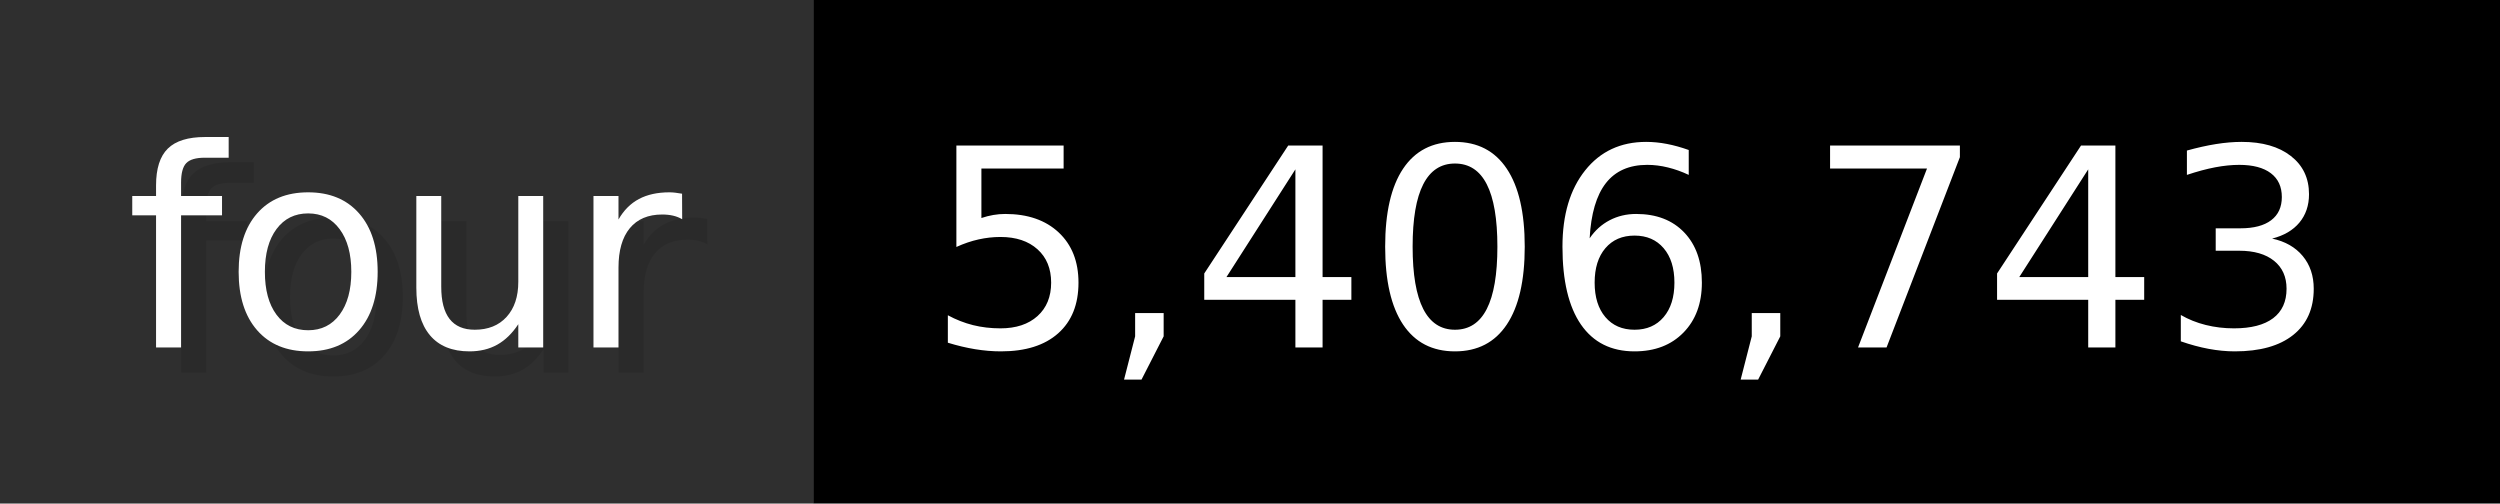
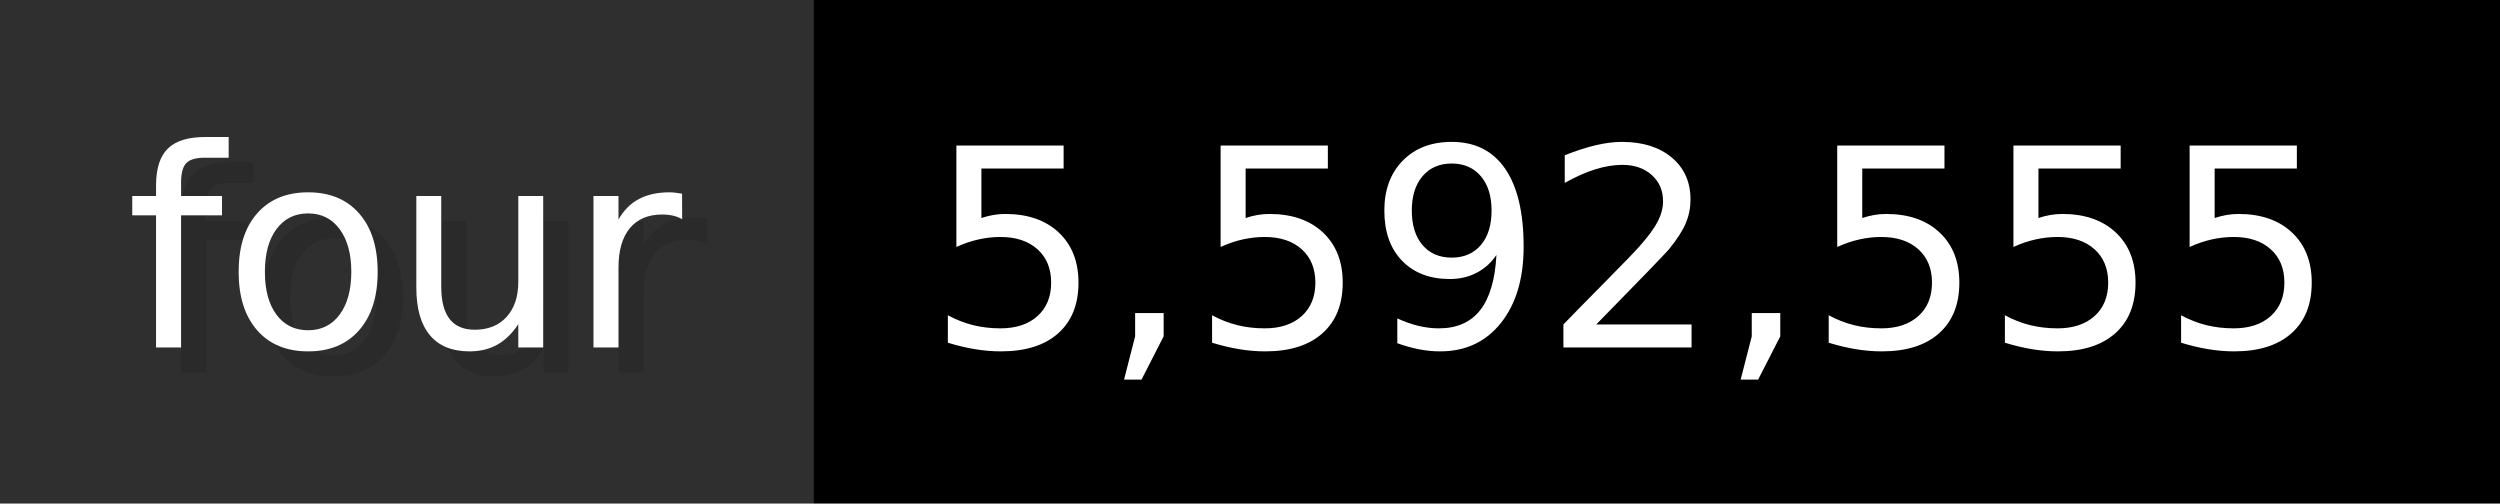
- <svg xmlns="http://www.w3.org/2000/svg" width="99.3" height="20" viewBox="0 0 993 200" role="img" aria-label="four: 5,406,743">
+ <svg xmlns="http://www.w3.org/2000/svg" width="99.3" height="20" viewBox="0 0 993 200" role="img" aria-label="four: 5,592,555">
  <g>
    <rect fill="#2F2F2F" width="323" height="200" />
    <rect fill="#" x="323" width="670" height="200" />
  </g>
  <g aria-hidden="true" fill="#fff" text-anchor="start" font-family="Verdana,DejaVu Sans,sans-serif" font-size="110">
    <text x="60" y="148" textLength="223" fill="#000" opacity="0.1">four</text>
    <text x="50" y="138" textLength="223">four</text>
-     <text x="378" y="148" textLength="570" fill="#000" opacity="0.1">5,406,743</text>
-     <text x="368" y="138" textLength="570">5,406,743</text>
+     <text x="378" y="148" textLength="570" fill="#000" opacity="0.1">5,592,555</text>
+     <text x="368" y="138" textLength="570">5,592,555</text>
  </g>
</svg>
